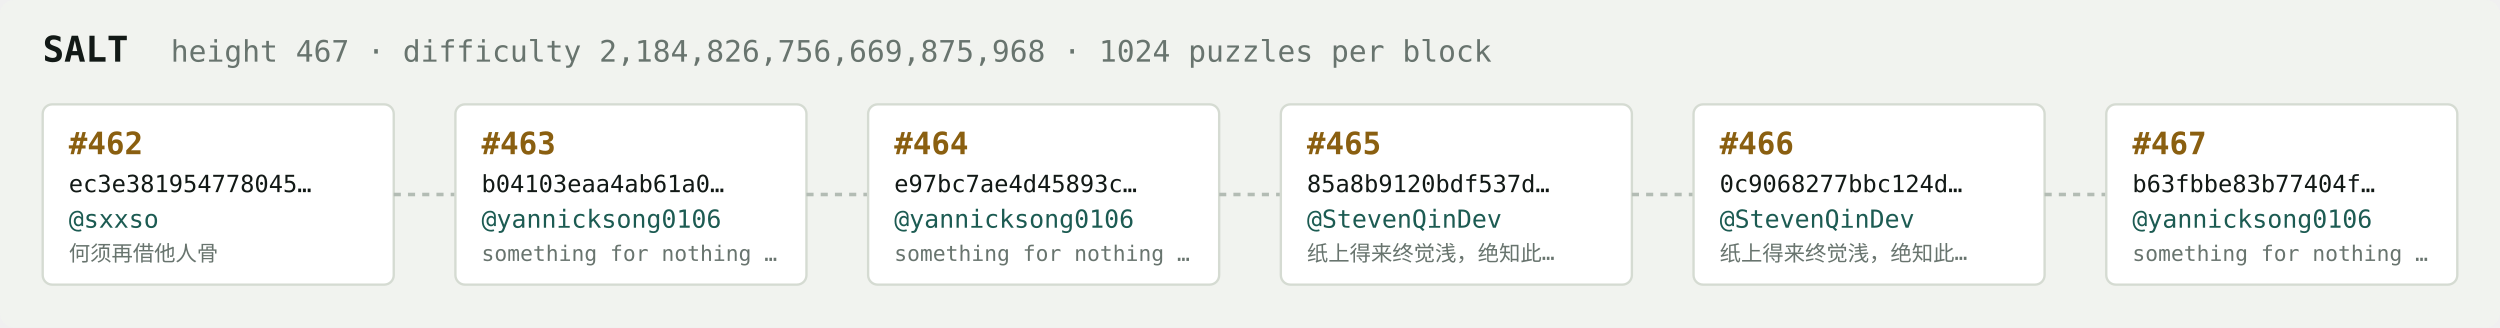
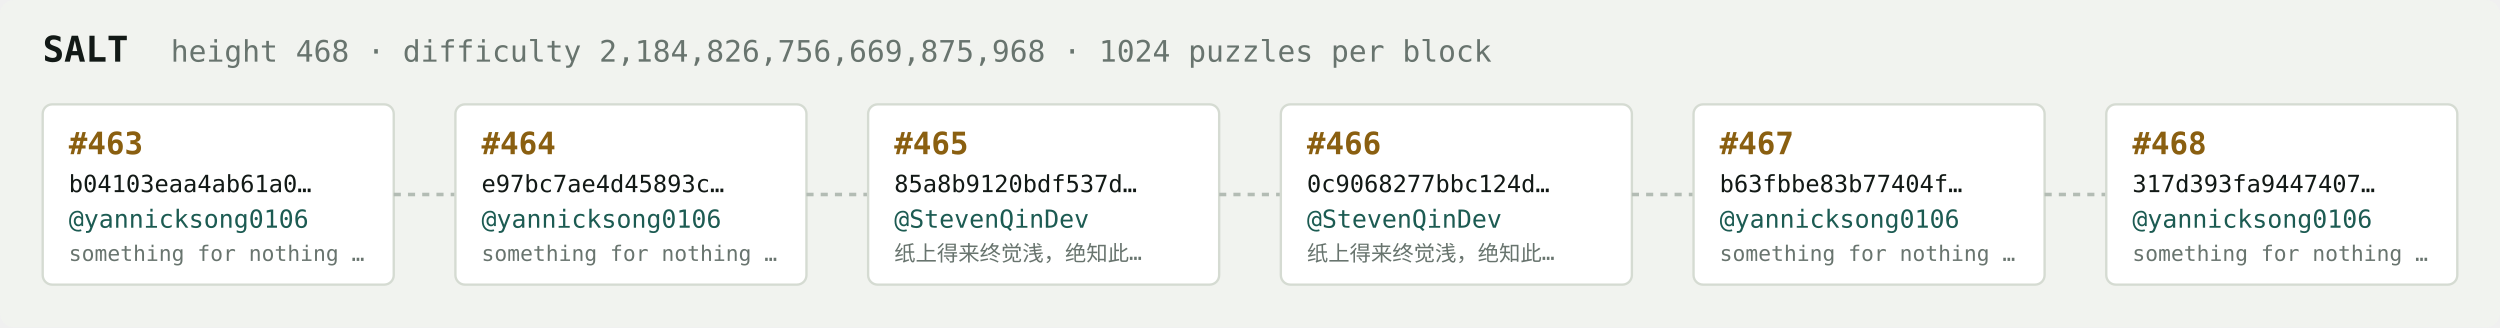
<svg xmlns="http://www.w3.org/2000/svg" width="1054" height="138" viewBox="0 0 1054 138" font-family="ui-monospace,SFMono-Regular,Menlo,monospace">
  <rect fill="#f1f3ef" width="1054" height="138" rx="6" />
  <text x="18" y="26" fill="#121916" font-size="15" font-weight="700">SALT</text>
-   <text x="72" y="26" fill="#68746e" font-size="12.5">height 467 · difficulty 2,184,826,756,669,875,968 · 1024 puzzles per block</text>
+   <text x="72" y="26" fill="#68746e" font-size="12.5">height 468 · difficulty 2,184,826,756,669,875,968 · 1024 puzzles per block</text>
  <rect x="18" y="44" width="148" height="76" rx="4" fill="#ffffff" stroke="#d5dbd2" stroke-width="1" />
-   <text x="29" y="65" fill="#8a5f10" font-size="13" font-weight="700">#462</text>
-   <text x="29" y="81" fill="#121916" font-size="10">ec3e381954778045…</text>
-   <text x="29" y="96" fill="#1c5b52" font-size="10.5">@sxxso</text>
-   <text x="29" y="110" fill="#68746e" font-size="9">何须再借他人骨</text>
+   <text x="29" y="65" fill="#8a5f10" font-size="13" font-weight="700">#463</text>
+   <text x="29" y="81" fill="#121916" font-size="10">b04103eaa4ab61a0…</text>
+   <text x="29" y="96" fill="#1c5b52" font-size="10.5">@yannicksong0106</text>
+   <text x="29" y="110" fill="#68746e" font-size="9">something for nothing …</text>
  <line x1="166" y1="82.0" x2="192" y2="82.0" stroke="#b3bcb4" stroke-width="1.5" stroke-dasharray="3 3" />
  <rect x="192" y="44" width="148" height="76" rx="4" fill="#ffffff" stroke="#d5dbd2" stroke-width="1" />
-   <text x="203" y="65" fill="#8a5f10" font-size="13" font-weight="700">#463</text>
-   <text x="203" y="81" fill="#121916" font-size="10">b04103eaa4ab61a0…</text>
+   <text x="203" y="65" fill="#8a5f10" font-size="13" font-weight="700">#464</text>
+   <text x="203" y="81" fill="#121916" font-size="10">e97bc7ae4d45893c…</text>
  <text x="203" y="96" fill="#1c5b52" font-size="10.5">@yannicksong0106</text>
  <text x="203" y="110" fill="#68746e" font-size="9">something for nothing …</text>
  <line x1="340" y1="82.0" x2="366" y2="82.0" stroke="#b3bcb4" stroke-width="1.5" stroke-dasharray="3 3" />
  <rect x="366" y="44" width="148" height="76" rx="4" fill="#ffffff" stroke="#d5dbd2" stroke-width="1" />
-   <text x="377" y="65" fill="#8a5f10" font-size="13" font-weight="700">#464</text>
-   <text x="377" y="81" fill="#121916" font-size="10">e97bc7ae4d45893c…</text>
-   <text x="377" y="96" fill="#1c5b52" font-size="10.5">@yannicksong0106</text>
-   <text x="377" y="110" fill="#68746e" font-size="9">something for nothing …</text>
+   <text x="377" y="65" fill="#8a5f10" font-size="13" font-weight="700">#465</text>
+   <text x="377" y="81" fill="#121916" font-size="10">85a8b9120bdf537d…</text>
+   <text x="377" y="96" fill="#1c5b52" font-size="10.5">@StevenQinDev</text>
+   <text x="377" y="110" fill="#68746e" font-size="9">纸上得来终觉浅，绝知此…</text>
  <line x1="514" y1="82.0" x2="540" y2="82.0" stroke="#b3bcb4" stroke-width="1.5" stroke-dasharray="3 3" />
  <rect x="540" y="44" width="148" height="76" rx="4" fill="#ffffff" stroke="#d5dbd2" stroke-width="1" />
-   <text x="551" y="65" fill="#8a5f10" font-size="13" font-weight="700">#465</text>
-   <text x="551" y="81" fill="#121916" font-size="10">85a8b9120bdf537d…</text>
+   <text x="551" y="65" fill="#8a5f10" font-size="13" font-weight="700">#466</text>
+   <text x="551" y="81" fill="#121916" font-size="10">0c9068277bbc124d…</text>
  <text x="551" y="96" fill="#1c5b52" font-size="10.5">@StevenQinDev</text>
  <text x="551" y="110" fill="#68746e" font-size="9">纸上得来终觉浅，绝知此…</text>
  <line x1="688" y1="82.0" x2="714" y2="82.0" stroke="#b3bcb4" stroke-width="1.5" stroke-dasharray="3 3" />
  <rect x="714" y="44" width="148" height="76" rx="4" fill="#ffffff" stroke="#d5dbd2" stroke-width="1" />
-   <text x="725" y="65" fill="#8a5f10" font-size="13" font-weight="700">#466</text>
-   <text x="725" y="81" fill="#121916" font-size="10">0c9068277bbc124d…</text>
-   <text x="725" y="96" fill="#1c5b52" font-size="10.5">@StevenQinDev</text>
-   <text x="725" y="110" fill="#68746e" font-size="9">纸上得来终觉浅，绝知此…</text>
+   <text x="725" y="65" fill="#8a5f10" font-size="13" font-weight="700">#467</text>
+   <text x="725" y="81" fill="#121916" font-size="10">b63fbbe83b77404f…</text>
+   <text x="725" y="96" fill="#1c5b52" font-size="10.5">@yannicksong0106</text>
+   <text x="725" y="110" fill="#68746e" font-size="9">something for nothing …</text>
  <line x1="862" y1="82.0" x2="888" y2="82.0" stroke="#b3bcb4" stroke-width="1.5" stroke-dasharray="3 3" />
  <rect x="888" y="44" width="148" height="76" rx="4" fill="#ffffff" stroke="#d5dbd2" stroke-width="1" />
-   <text x="899" y="65" fill="#8a5f10" font-size="13" font-weight="700">#467</text>
-   <text x="899" y="81" fill="#121916" font-size="10">b63fbbe83b77404f…</text>
+   <text x="899" y="65" fill="#8a5f10" font-size="13" font-weight="700">#468</text>
+   <text x="899" y="81" fill="#121916" font-size="10">317d393fa9447407…</text>
  <text x="899" y="96" fill="#1c5b52" font-size="10.5">@yannicksong0106</text>
  <text x="899" y="110" fill="#68746e" font-size="9">something for nothing …</text>
</svg>
